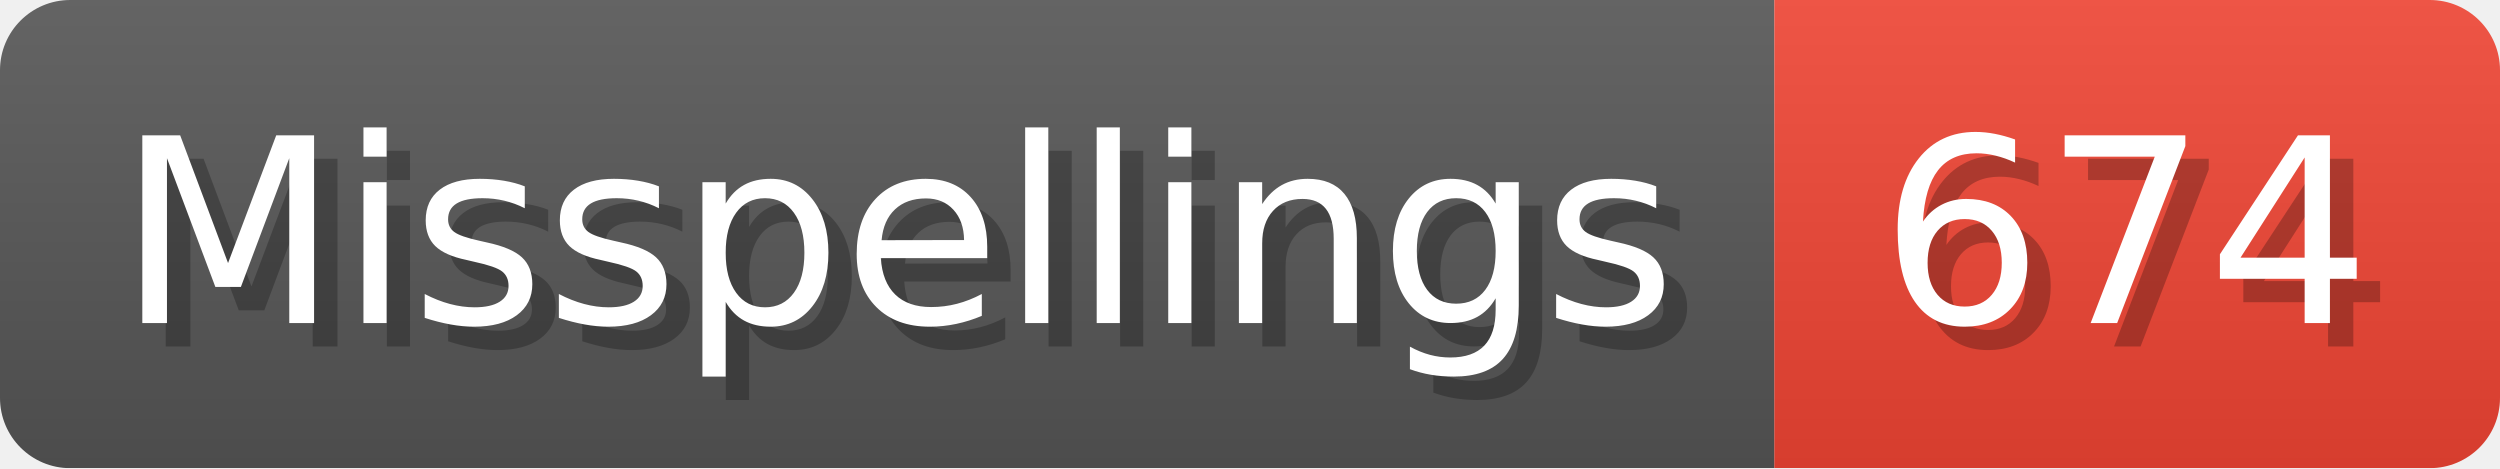
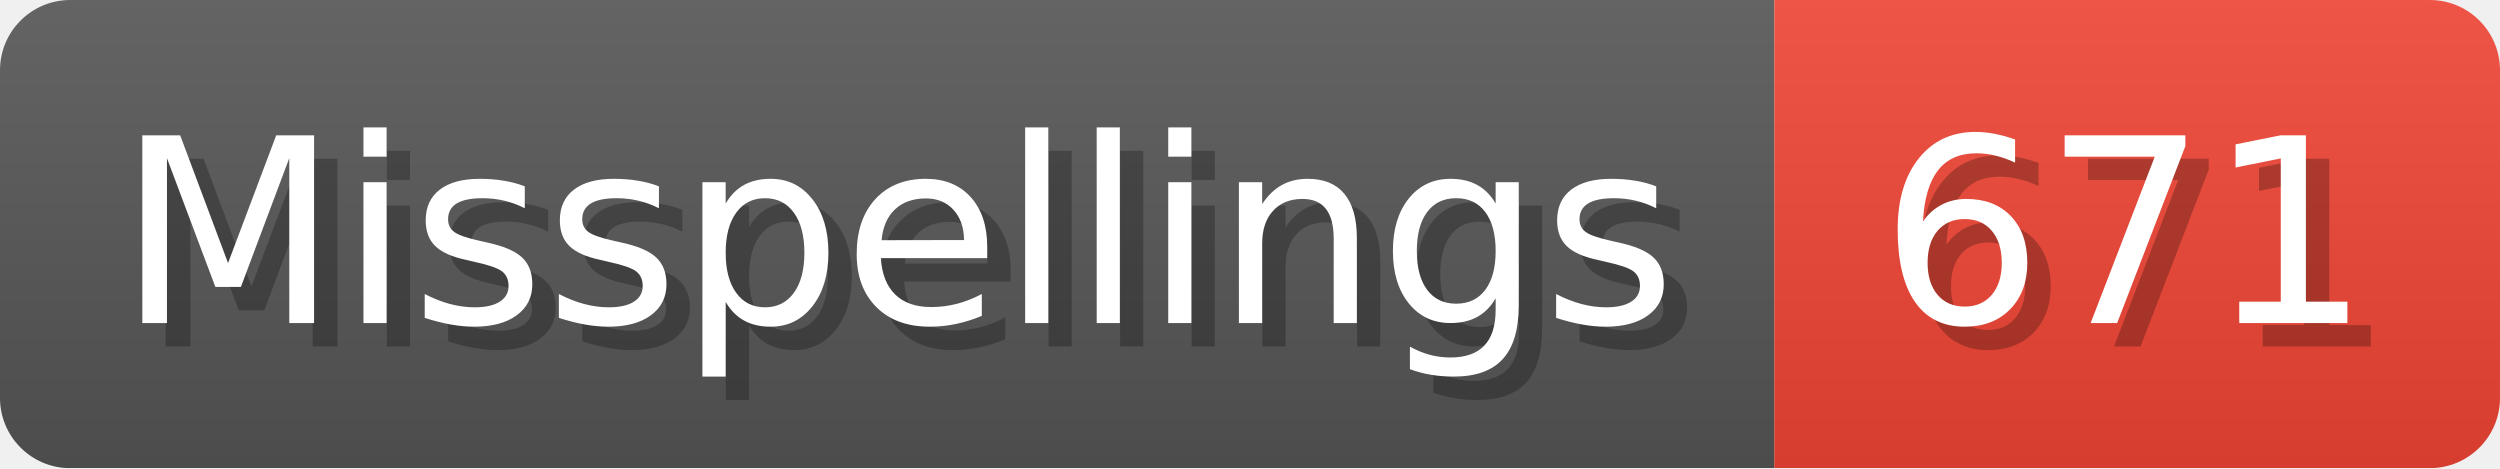
- <svg xmlns="http://www.w3.org/2000/svg" width="106.8" height="20" viewBox="0 0 1068 200" role="img" aria-label="Misspellings: 674">
+ <svg xmlns="http://www.w3.org/2000/svg" width="106.8" height="20" viewBox="0 0 1068 200" role="img" aria-label="Misspellings: 671">
  <linearGradient id="a" x2="0" y2="100%">
    <stop offset="0" stop-opacity=".1" stop-color="#EEE" />
    <stop offset="1" stop-opacity=".1" />
  </linearGradient>
  <mask id="m">
    <rect width="1068" height="200" rx="30" fill="#FFF" />
  </mask>
  <g mask="url(#m)">
    <rect width="758" height="200" fill="#555" />
    <rect width="310" height="200" fill="#E43" x="758" />
    <rect width="1068" height="200" fill="url(#a)" />
  </g>
  <g aria-hidden="true" fill="#fff" text-anchor="start" font-family="Verdana,DejaVu Sans,sans-serif" font-size="110">
    <text x="60" y="148" textLength="658" fill="#000" opacity="0.25">Misspellings</text>
    <text x="50" y="138" textLength="658">Misspellings</text>
-     <text x="813" y="148" textLength="210" fill="#000" opacity="0.25">674</text>
-     <text x="803" y="138" textLength="210">674</text>
+     <text x="813" y="148" textLength="210" fill="#000" opacity="0.25">671</text>
+     <text x="803" y="138" textLength="210">671</text>
  </g>
</svg>
